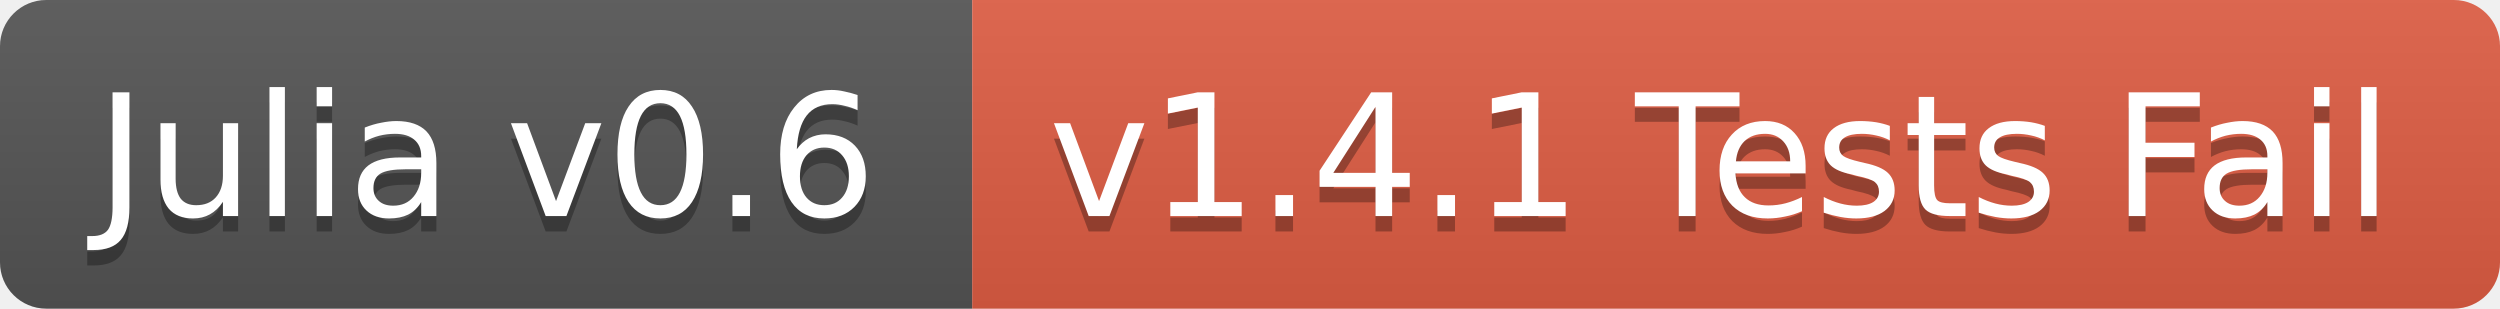
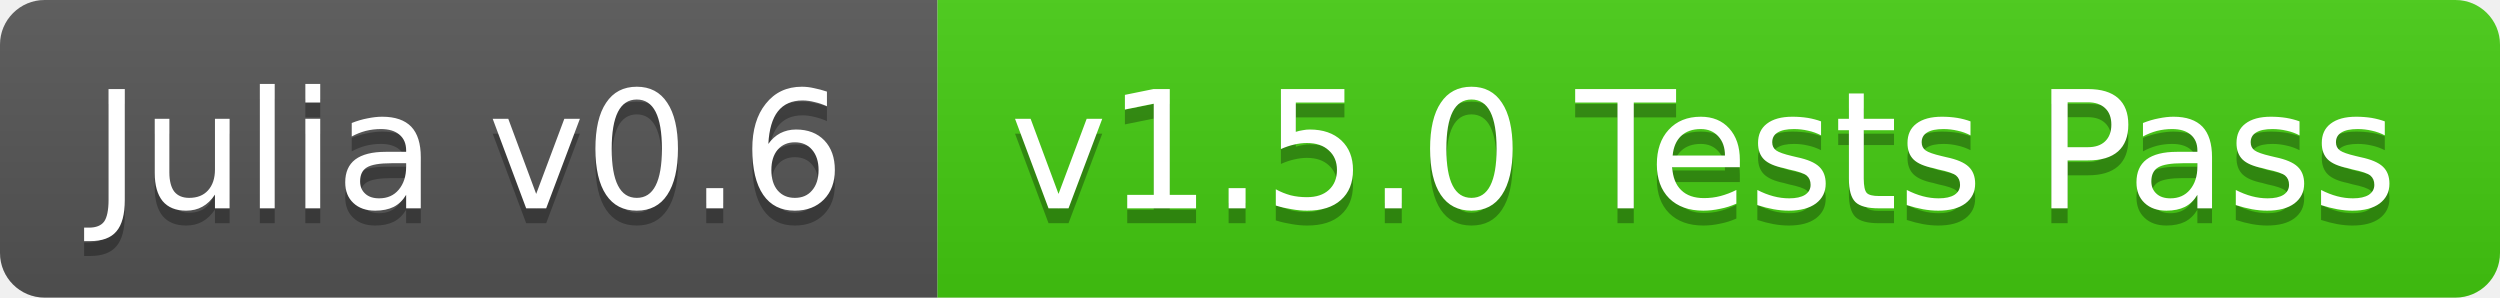
- <svg xmlns="http://www.w3.org/2000/svg" width="162" height="20">
+ <svg xmlns="http://www.w3.org/2000/svg" width="168" height="20">
  <linearGradient id="b" x2="0" y2="100%">
    <stop offset="0" stop-color="#bbb" stop-opacity=".1" />
    <stop offset="1" stop-opacity=".1" />
  </linearGradient>
  <clipPath id="a">
-     <rect width="162" height="20" rx="3" fill="#fff" />
+     <rect width="168" height="20" rx="3" fill="#fff" />
  </clipPath>
  <g clip-path="url(#a)">
    <path fill="#555" d="M0 0h63v20H0z" />
-     <path fill="#e05d44" d="M63 0h99v20H63z" />
-     <path fill="url(#b)" d="M0 0h162v20H0z" />
+     <path fill="#4c1" d="M63 0h105v20H63z" />
+     <path fill="url(#b)" d="M0 0h168v20H0z" />
  </g>
  <g fill="#fff" text-anchor="middle" font-family="DejaVu Sans,Verdana,Geneva,sans-serif" font-size="11">
    <text x="31.5" y="15" fill="#010101" fill-opacity=".3">Julia v0.6</text>
    <text x="31.5" y="14">Julia v0.6</text>
-     <text x="111.5" y="15" fill="#010101" fill-opacity=".3">v1.4.1 Tests Fail</text>
-     <text x="111.5" y="14">v1.4.1 Tests Fail</text>
+     <text x="114.5" y="15" fill="#010101" fill-opacity=".3">v1.5.0 Tests Pass</text>
+     <text x="114.5" y="14">v1.5.0 Tests Pass</text>
  </g>
</svg>
